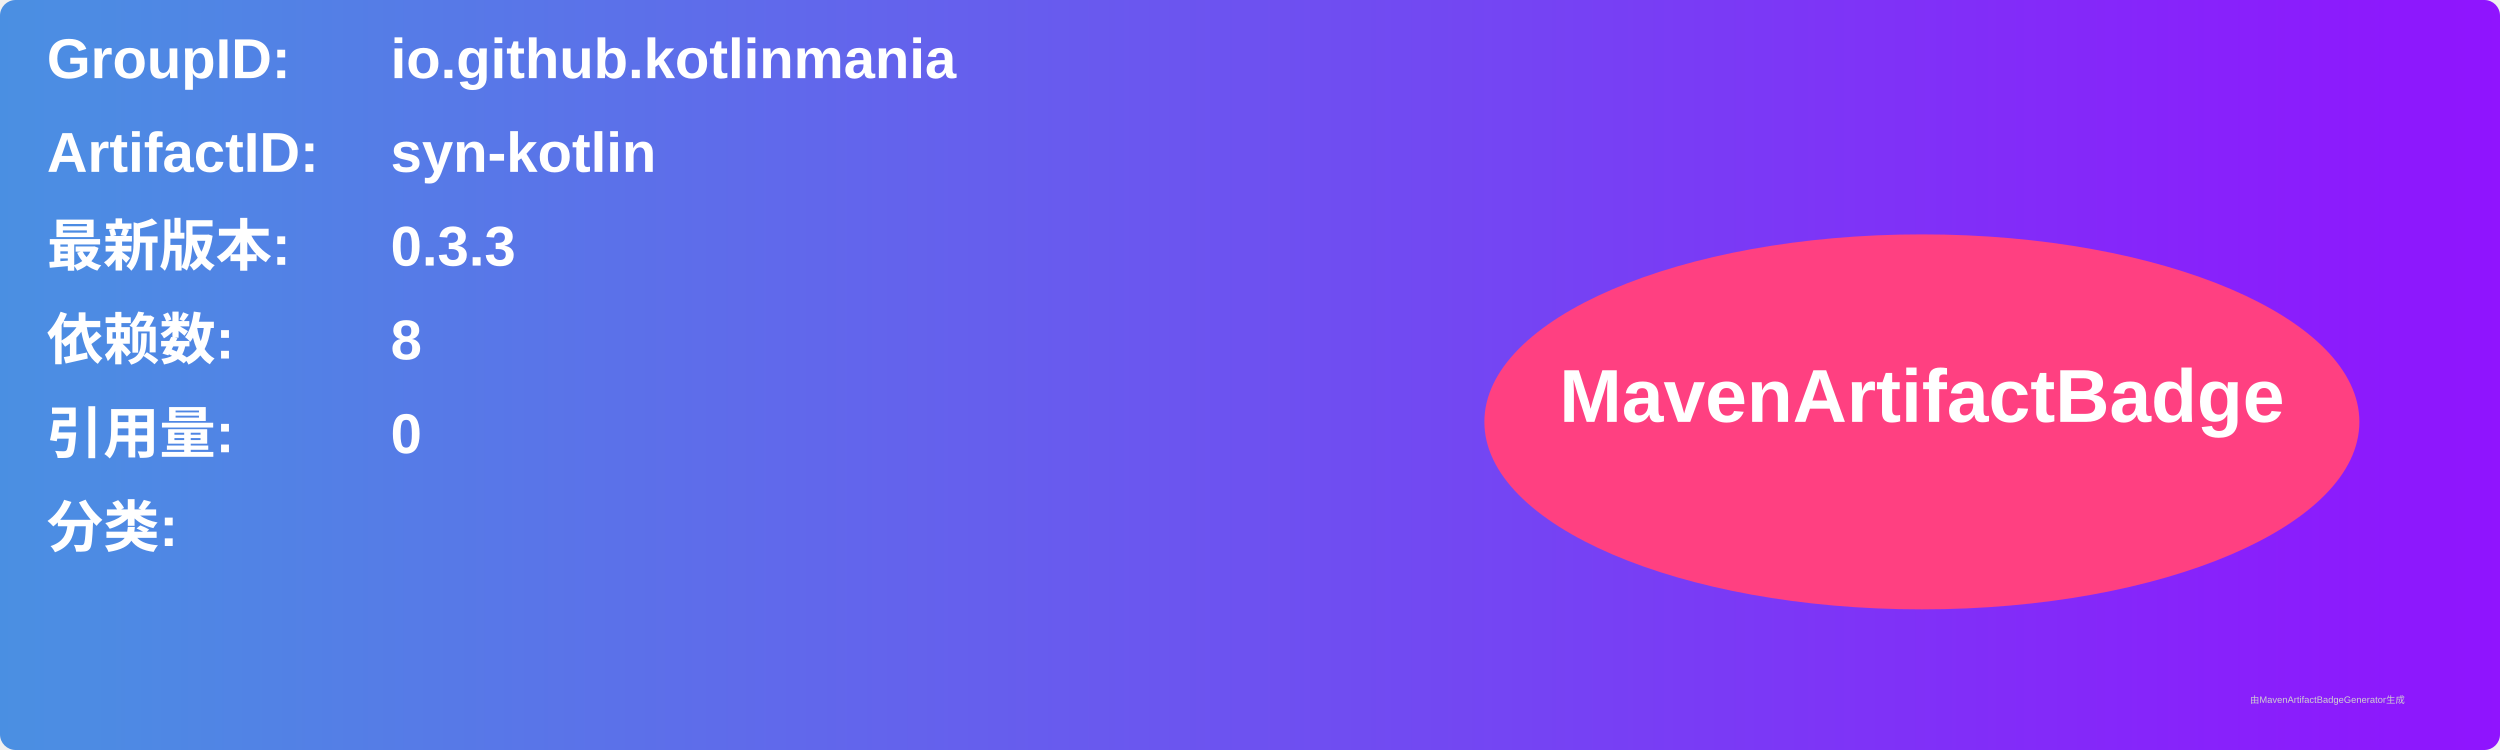
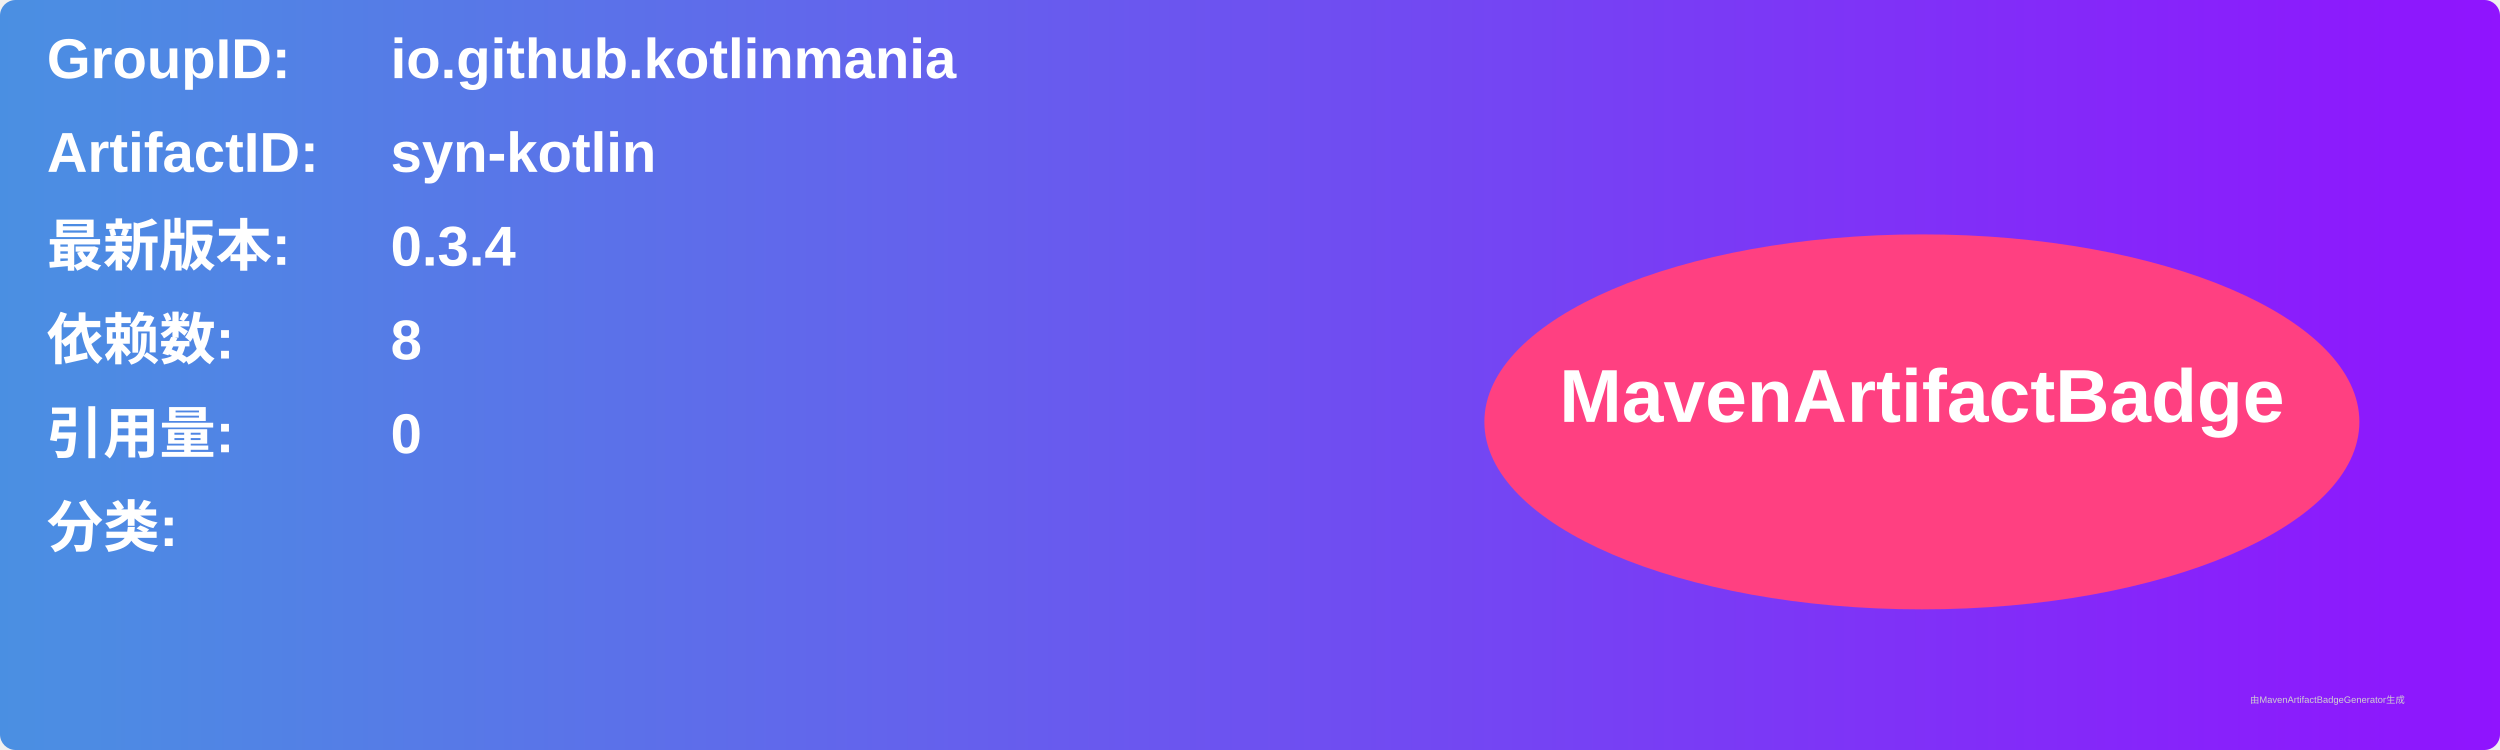
<svg xmlns="http://www.w3.org/2000/svg" width="800" height="240" viewBox="0 0 800 240">
  <linearGradient id="grad" x1="0%" y1="0%" x2="100%" y2="0%">
    <stop offset="0%" stop-color="#4a90e2" />
    <stop offset="100%" stop-color="#9013fe" />
  </linearGradient>
  <rect width="100%" height="100%" rx="5" ry="5" fill="url(#grad)" />
  <g transform="translate(15, 15)">
    <text x="0" y="10" font-family="Arial" font-size="18" fill="white" font-weight="bold" width="260">GroupID:</text>
    <text x="110" y="10" font-family="Arial" font-size="18" fill="white" font-weight="bold" width="460">io.github.kotlinmania</text>
    <text x="0" y="40" font-family="Arial" font-size="18" fill="white" font-weight="bold" width="260">ArtifactID:</text>
    <text x="110" y="40" font-family="Arial" font-size="18" fill="white" font-weight="bold" width="460">syn-kotlin</text>
    <text x="0" y="70" font-family="Arial" font-size="18" fill="white" font-weight="bold">最新版本:</text>
    <text x="110" y="70" font-family="Arial" font-size="18" fill="white" font-weight="bold">
-       <tspan font-weight="bold">0.3.3</tspan>
+       <tspan font-weight="bold">0.3.4</tspan>
    </text>
    <text x="0" y="100" font-family="Arial" font-size="18" fill="white" font-weight="bold">依赖数: </text>
    <text x="110" y="100" font-family="Arial" font-size="18" fill="white">
      <tspan font-weight="bold">8</tspan>
    </text>
    <text x="0" y="130" font-family="Arial" font-size="18" fill="white" font-weight="bold">引用量: </text>
    <text x="110" y="130" font-family="Arial" font-size="18" fill="white">
      <tspan font-weight="bold">0</tspan>
    </text>
    <text x="0" y="160" font-family="Arial" font-size="18" fill="white" font-weight="bold">分类:</text>
    <text x="10" y="190" font-family="Arial" font-size="10" fill="white">
      <tspan font-weight="bold" />
    </text>
    <ellipse cx="600" cy="120" rx="140" ry="60" fill="#ff4081" />
    <text x="600" y="120" text-anchor="middle" font-family="Arial" font-size="24" fill="white" font-weight="bold">MavenArtifactBadge</text>
  </g>
  <text x="720" y="225" font-family="Arial" font-size="3" fill="#d0d0d0">由MavenArtifactBadgeGenerator生成</text>
</svg>
